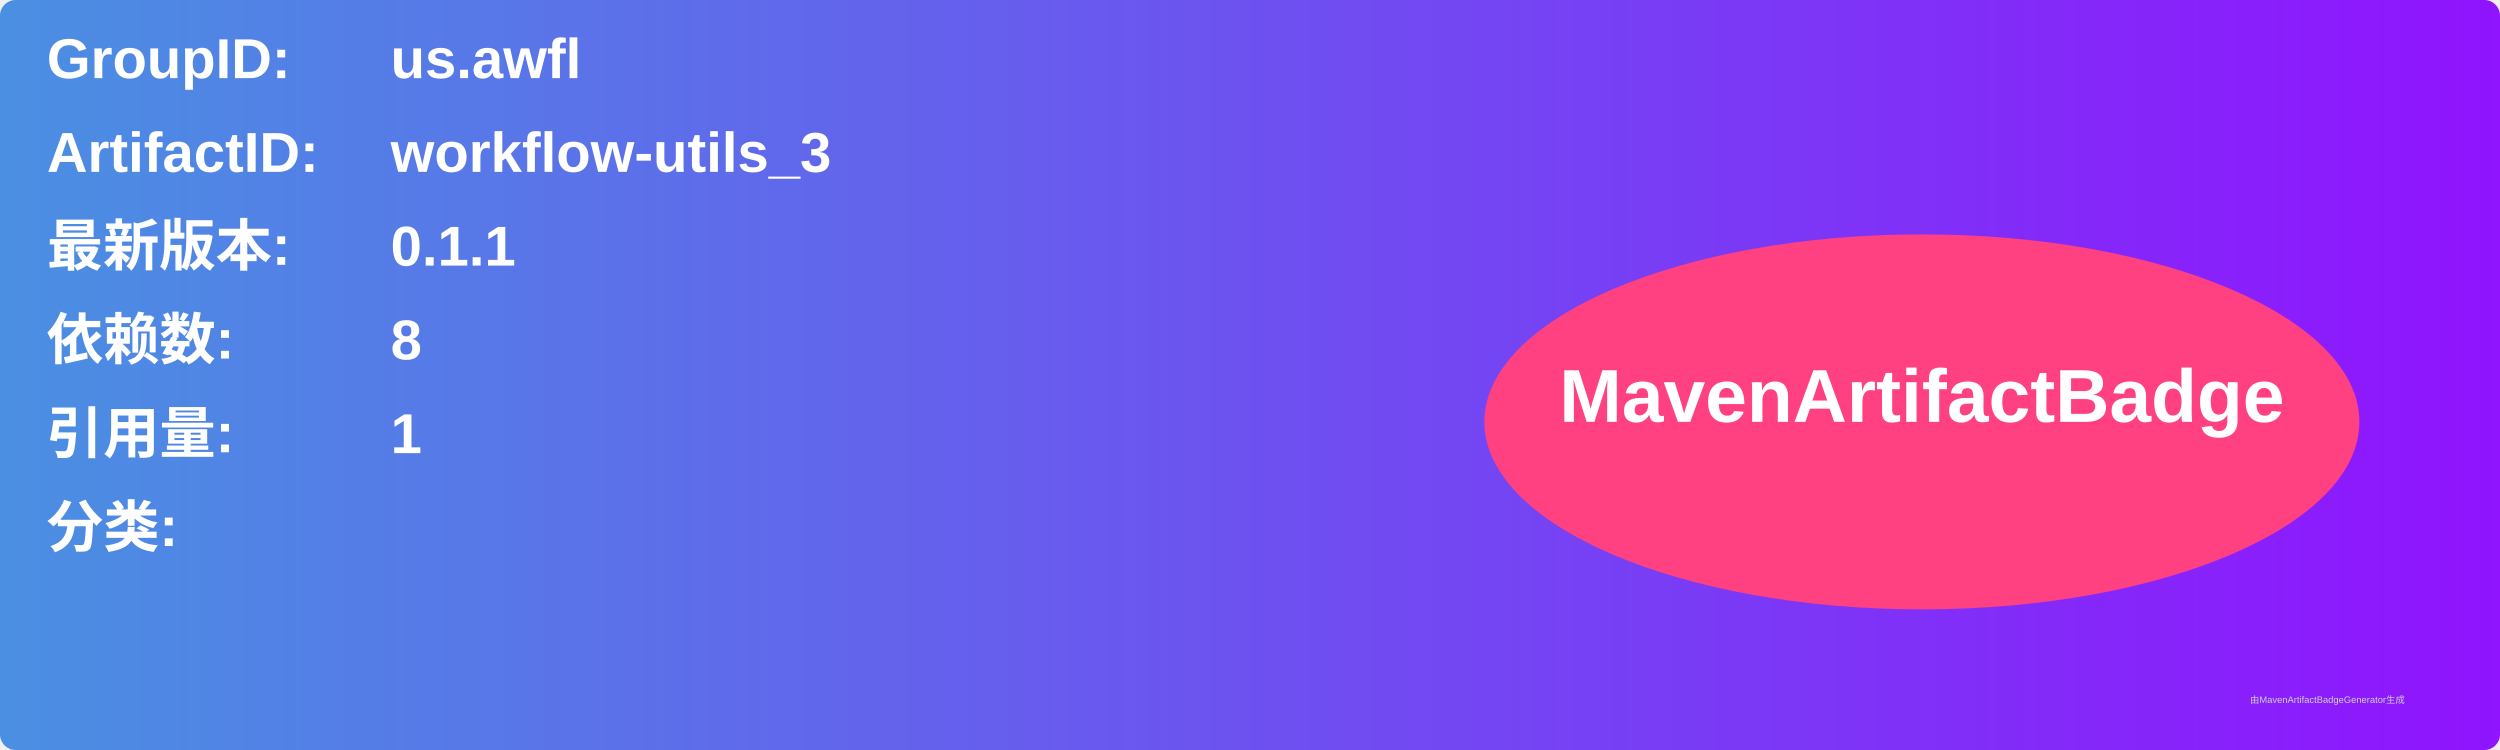
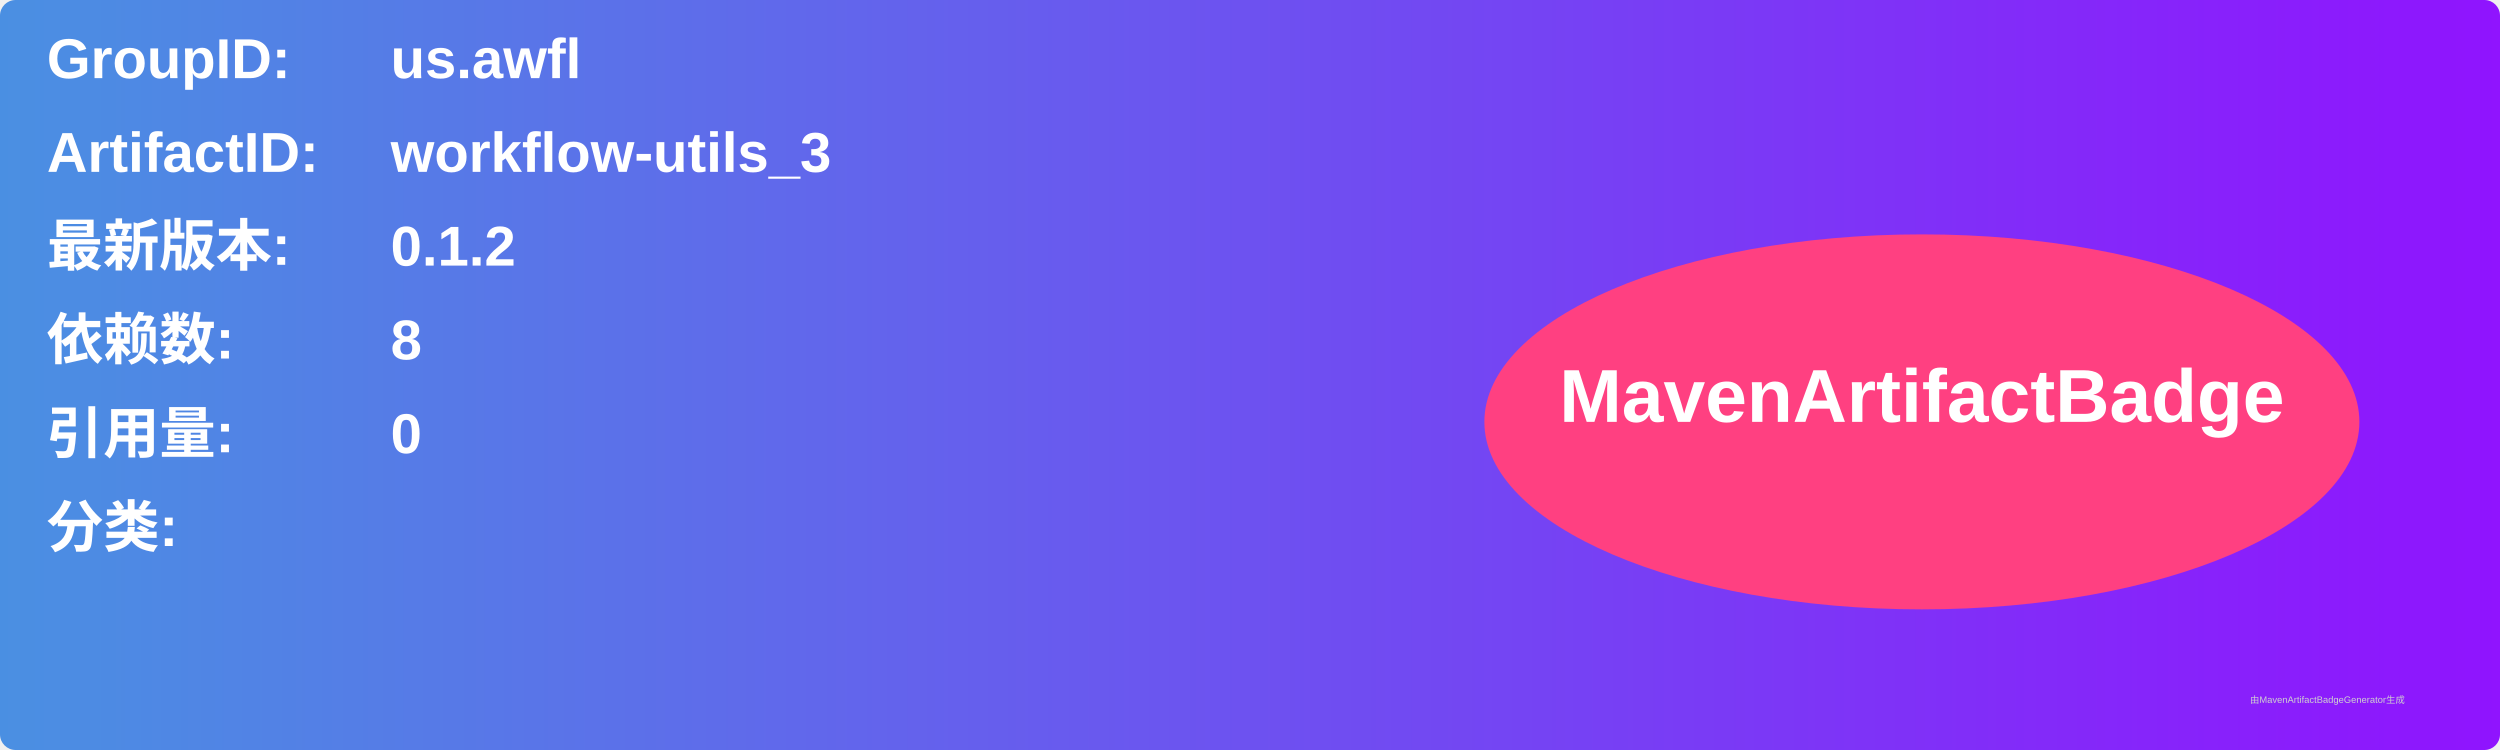
<svg xmlns="http://www.w3.org/2000/svg" width="800" height="240" viewBox="0 0 800 240">
  <linearGradient id="grad" x1="0%" y1="0%" x2="100%" y2="0%">
    <stop offset="0%" stop-color="#4a90e2" />
    <stop offset="100%" stop-color="#9013fe" />
  </linearGradient>
  <rect width="100%" height="100%" rx="5" ry="5" fill="url(#grad)" />
  <g transform="translate(15, 15)">
    <text x="0" y="10" font-family="Arial" font-size="18" fill="white" font-weight="bold" width="260">GroupID:</text>
    <text x="110" y="10" font-family="Arial" font-size="18" fill="white" font-weight="bold" width="460">us.awfl</text>
    <text x="0" y="40" font-family="Arial" font-size="18" fill="white" font-weight="bold" width="260">ArtifactID:</text>
    <text x="110" y="40" font-family="Arial" font-size="18" fill="white" font-weight="bold" width="460">workflow-utils_3</text>
    <text x="0" y="70" font-family="Arial" font-size="18" fill="white" font-weight="bold">最新版本:</text>
    <text x="110" y="70" font-family="Arial" font-size="18" fill="white" font-weight="bold">
-       <tspan font-weight="bold">0.1.1</tspan>
+       <tspan font-weight="bold">0.1.2</tspan>
    </text>
    <text x="0" y="100" font-family="Arial" font-size="18" fill="white" font-weight="bold">依赖数: </text>
    <text x="110" y="100" font-family="Arial" font-size="18" fill="white">
      <tspan font-weight="bold">8</tspan>
    </text>
    <text x="0" y="130" font-family="Arial" font-size="18" fill="white" font-weight="bold">引用量: </text>
    <text x="110" y="130" font-family="Arial" font-size="18" fill="white">
-       <tspan font-weight="bold">1</tspan>
+       <tspan font-weight="bold">0</tspan>
    </text>
    <text x="0" y="160" font-family="Arial" font-size="18" fill="white" font-weight="bold">分类:</text>
    <text x="10" y="190" font-family="Arial" font-size="10" fill="white">
      <tspan font-weight="bold" />
    </text>
    <ellipse cx="600" cy="120" rx="140" ry="60" fill="#ff4081" />
    <text x="600" y="120" text-anchor="middle" font-family="Arial" font-size="24" fill="white" font-weight="bold">MavenArtifactBadge</text>
  </g>
  <text x="720" y="225" font-family="Arial" font-size="3" fill="#d0d0d0">由MavenArtifactBadgeGenerator生成</text>
</svg>
